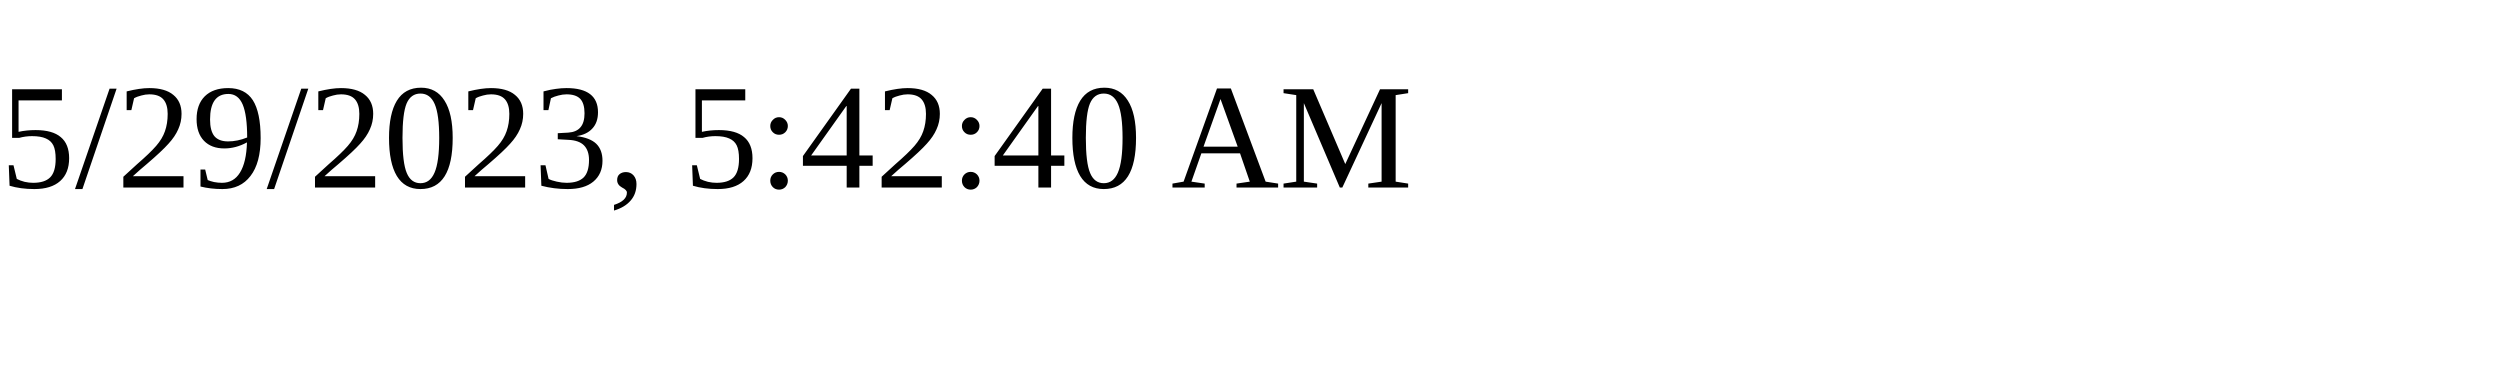
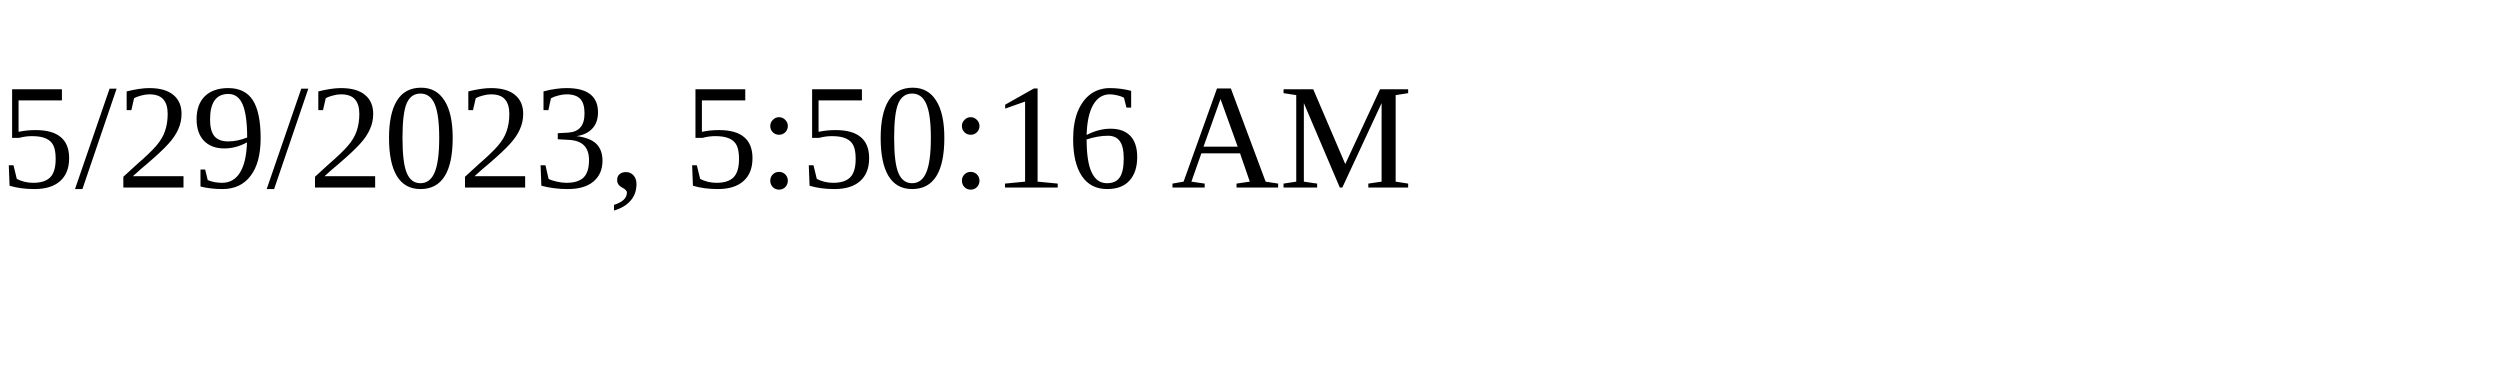
<svg xmlns="http://www.w3.org/2000/svg" height="30" width="200">
-   <text x="0" y="15">5/29/2023, 5:42:40 AM</text>
+   <text x="0" y="15">5/29/2023, 5:50:16 AM</text>
</svg>
